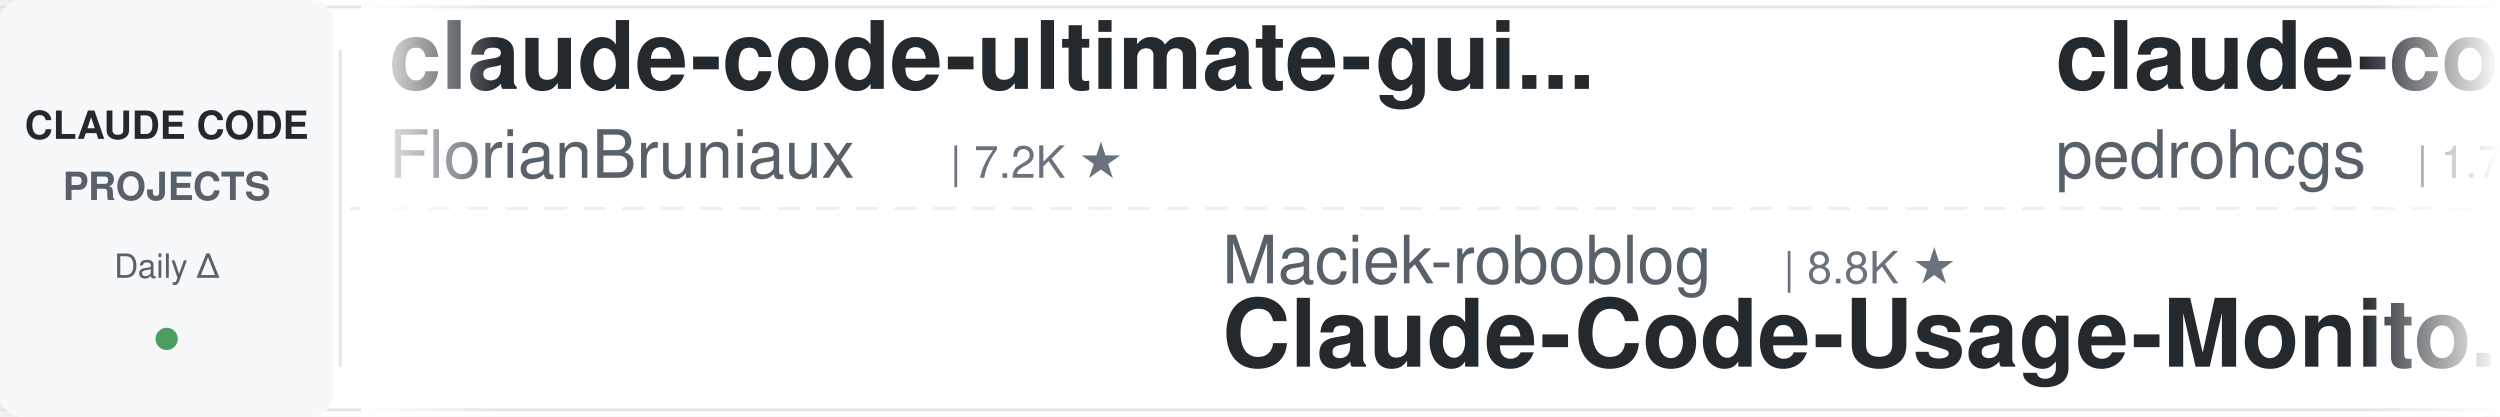
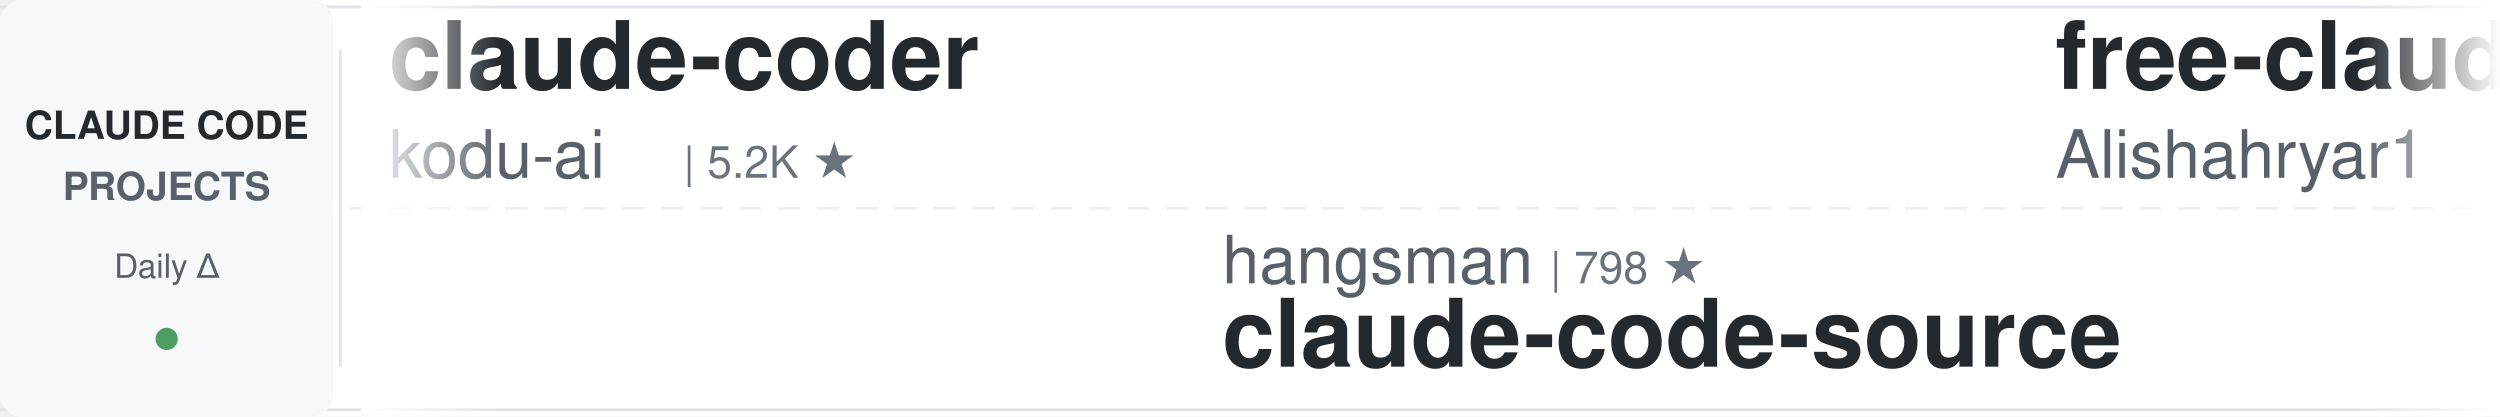
<svg xmlns="http://www.w3.org/2000/svg" width="900" height="150">
  <defs>
    <linearGradient id="leftFade" x1="0%" y1="0%" x2="100%" y2="0%">
      <stop offset="0%" style="stop-color:#ffffff;stop-opacity:1" />
      <stop offset="100%" style="stop-color:#ffffff;stop-opacity:0" />
    </linearGradient>
    <linearGradient id="rightFade" x1="0%" y1="0%" x2="100%" y2="0%">
      <stop offset="0%" style="stop-color:#ffffff;stop-opacity:0" />
      <stop offset="100%" style="stop-color:#ffffff;stop-opacity:1" />
    </linearGradient>
  </defs>
  <rect width="900" height="150" fill="#ffffff" rx="8" />
  <rect x="0" y="2" width="900" height="1" fill="#e1e4e8" />
  <rect x="0" y="147" width="900" height="1" fill="#e1e4e8" />
  <line x1="0" y1="75" x2="900" y2="75" stroke="#e1e4e8" stroke-width="1" stroke-dasharray="8 6" opacity="0.6" />
  <rect x="0" y="0" width="120" height="150" fill="#f6f8fa" rx="8" />
  <text x="60" y="50" font-family="-apple-system, BlinkMacSystemFont, 'Segoe UI', Helvetica, Arial, sans-serif" font-size="14" font-weight="600" fill="#24292e" text-anchor="middle">CLAUDE CODE</text>
  <text x="60" y="72" font-family="-apple-system, BlinkMacSystemFont, 'Segoe UI', Helvetica, Arial, sans-serif" font-size="14" font-weight="600" fill="#586069" text-anchor="middle">PROJECTS</text>
  <text x="60" y="100" font-family="-apple-system, BlinkMacSystemFont, 'Segoe UI', Helvetica, Arial, sans-serif" font-size="12" font-weight="500" fill="#586069" text-anchor="middle">Daily Δ</text>
  <circle cx="60" cy="122" r="4" fill="#22863a" opacity="0.8" />
  <rect x="122" y="18" width="1" height="114" fill="#e1e4e8" />
  <clipPath id="tickerClip">
    <rect x="130" y="0" width="770" height="150" />
  </clipPath>
  <g clip-path="url(#tickerClip)">
    <g id="tickerItems">
      <animateTransform attributeName="transform" attributeType="XML" type="translate" from="0 0" to="-3000 0" dur="54s" repeatCount="indefinite" />
      <g transform="translate(0, 0)">
-         <text x="140" y="32" font-family="-apple-system, BlinkMacSystemFont, 'Segoe UI', Helvetica, Arial, sans-serif" font-size="34" font-weight="600" fill="#24292e">claude-code-ultimate-gui...</text>
-         <text x="140" y="64" font-family="-apple-system, BlinkMacSystemFont, 'Segoe UI', Helvetica, Arial, sans-serif" font-size="24" font-weight="400" fill="#586069">FlorianBruniaux</text>
-         <text x="342" y="64" font-family="-apple-system, BlinkMacSystemFont, 'Segoe UI', Helvetica, Arial, sans-serif" font-size="16" font-weight="500" fill="#6a737d">| 7.2K ★</text>
+         <text x="140" y="32" font-family="-apple-system, BlinkMacSystemFont, 'Segoe UI', Helvetica, Arial, sans-serif" font-size="34" font-weight="600" fill="#24292e">claude-coder</text>
+         <text x="140" y="64" font-family="-apple-system, BlinkMacSystemFont, 'Segoe UI', Helvetica, Arial, sans-serif" font-size="24" font-weight="400" fill="#586069">kodu-ai</text>
+         <text x="246" y="64" font-family="-apple-system, BlinkMacSystemFont, 'Segoe UI', Helvetica, Arial, sans-serif" font-size="16" font-weight="500" fill="#6a737d">| 5.2K ★</text>
      </g>
      <g transform="translate(300, 0)">
-         <text x="140" y="102" font-family="-apple-system, BlinkMacSystemFont, 'Segoe UI', Helvetica, Arial, sans-serif" font-size="24" font-weight="400" fill="#586069">Maciek-roboblog</text>
-         <text x="342" y="102" font-family="-apple-system, BlinkMacSystemFont, 'Segoe UI', Helvetica, Arial, sans-serif" font-size="16" font-weight="500" fill="#6a737d">| 8.8K ★</text>
-         <text x="140" y="132" font-family="-apple-system, BlinkMacSystemFont, 'Segoe UI', Helvetica, Arial, sans-serif" font-size="34" font-weight="600" fill="#24292e">Claude-Code-Usage-Monito...</text>
+         <text x="140" y="102" font-family="-apple-system, BlinkMacSystemFont, 'Segoe UI', Helvetica, Arial, sans-serif" font-size="24" font-weight="400" fill="#586069">hangsman</text>
+         <text x="258" y="102" font-family="-apple-system, BlinkMacSystemFont, 'Segoe UI', Helvetica, Arial, sans-serif" font-size="16" font-weight="500" fill="#6a737d">| 798 ★</text>
+         <text x="140" y="132" font-family="-apple-system, BlinkMacSystemFont, 'Segoe UI', Helvetica, Arial, sans-serif" font-size="34" font-weight="600" fill="#24292e">claude-code-source</text>
      </g>
      <g transform="translate(600, 0)">
-         <text x="140" y="32" font-family="-apple-system, BlinkMacSystemFont, 'Segoe UI', Helvetica, Arial, sans-serif" font-size="34" font-weight="600" fill="#24292e">claude-code-my-workflow</text>
-         <text x="140" y="64" font-family="-apple-system, BlinkMacSystemFont, 'Segoe UI', Helvetica, Arial, sans-serif" font-size="24" font-weight="400" fill="#586069">pedrohcgs</text>
-         <text x="270" y="64" font-family="-apple-system, BlinkMacSystemFont, 'Segoe UI', Helvetica, Arial, sans-serif" font-size="16" font-weight="500" fill="#6a737d">| 1.7K ★</text>
+         <text x="140" y="32" font-family="-apple-system, BlinkMacSystemFont, 'Segoe UI', Helvetica, Arial, sans-serif" font-size="34" font-weight="600" fill="#24292e">free-claude-code</text>
+         <text x="140" y="64" font-family="-apple-system, BlinkMacSystemFont, 'Segoe UI', Helvetica, Arial, sans-serif" font-size="24" font-weight="400" fill="#586069">Alishahryar1</text>
+         <text x="306" y="64" font-family="-apple-system, BlinkMacSystemFont, 'Segoe UI', Helvetica, Arial, sans-serif" font-size="16" font-weight="500" fill="#6a737d">| 72.9K ★</text>
      </g>
      <g transform="translate(900, 0)">
-         <text x="140" y="102" font-family="-apple-system, BlinkMacSystemFont, 'Segoe UI', Helvetica, Arial, sans-serif" font-size="24" font-weight="400" fill="#586069">daymade</text>
-         <text x="246" y="102" font-family="-apple-system, BlinkMacSystemFont, 'Segoe UI', Helvetica, Arial, sans-serif" font-size="16" font-weight="500" fill="#6a737d">| 1.5K ★</text>
-         <text x="140" y="132" font-family="-apple-system, BlinkMacSystemFont, 'Segoe UI', Helvetica, Arial, sans-serif" font-size="34" font-weight="600" fill="#24292e">claude-code-skills</text>
+         <text x="140" y="102" font-family="-apple-system, BlinkMacSystemFont, 'Segoe UI', Helvetica, Arial, sans-serif" font-size="24" font-weight="400" fill="#586069">techjarves</text>
+         <text x="282" y="102" font-family="-apple-system, BlinkMacSystemFont, 'Segoe UI', Helvetica, Arial, sans-serif" font-size="16" font-weight="500" fill="#6a737d">| 1.6K ★</text>
+         <text x="140" y="132" font-family="-apple-system, BlinkMacSystemFont, 'Segoe UI', Helvetica, Arial, sans-serif" font-size="34" font-weight="600" fill="#24292e">ClaudeCode-Portable</text>
      </g>
      <g transform="translate(1200, 0)">
-         <text x="140" y="32" font-family="-apple-system, BlinkMacSystemFont, 'Segoe UI', Helvetica, Arial, sans-serif" font-size="34" font-weight="600" fill="#24292e">claude-code-book</text>
-         <text x="140" y="64" font-family="-apple-system, BlinkMacSystemFont, 'Segoe UI', Helvetica, Arial, sans-serif" font-size="24" font-weight="400" fill="#586069">lintsinghua</text>
-         <text x="294" y="64" font-family="-apple-system, BlinkMacSystemFont, 'Segoe UI', Helvetica, Arial, sans-serif" font-size="16" font-weight="500" fill="#6a737d">| 4.4K ★</text>
+         <text x="140" y="32" font-family="-apple-system, BlinkMacSystemFont, 'Segoe UI', Helvetica, Arial, sans-serif" font-size="34" font-weight="600" fill="#24292e">awesome-claude-code-tool...</text>
+         <text x="140" y="64" font-family="-apple-system, BlinkMacSystemFont, 'Segoe UI', Helvetica, Arial, sans-serif" font-size="24" font-weight="400" fill="#586069">rohitg00</text>
+         <text x="258" y="64" font-family="-apple-system, BlinkMacSystemFont, 'Segoe UI', Helvetica, Arial, sans-serif" font-size="16" font-weight="500" fill="#6a737d">| 2.9K ★</text>
      </g>
      <g transform="translate(1500, 0)">
-         <text x="140" y="102" font-family="-apple-system, BlinkMacSystemFont, 'Segoe UI', Helvetica, Arial, sans-serif" font-size="24" font-weight="400" fill="#586069">frankbria</text>
-         <text x="270" y="102" font-family="-apple-system, BlinkMacSystemFont, 'Segoe UI', Helvetica, Arial, sans-serif" font-size="16" font-weight="500" fill="#6a737d">| 9.7K ★</text>
-         <text x="140" y="132" font-family="-apple-system, BlinkMacSystemFont, 'Segoe UI', Helvetica, Arial, sans-serif" font-size="34" font-weight="600" fill="#24292e">ralph-claude-code</text>
-       </g>
-       <g transform="translate(1800, 0)">
-         <text x="140" y="32" font-family="-apple-system, BlinkMacSystemFont, 'Segoe UI', Helvetica, Arial, sans-serif" font-size="34" font-weight="600" fill="#24292e">ECC</text>
-         <text x="140" y="64" font-family="-apple-system, BlinkMacSystemFont, 'Segoe UI', Helvetica, Arial, sans-serif" font-size="24" font-weight="400" fill="#586069">affaan-m</text>
-         <text x="258" y="64" font-family="-apple-system, BlinkMacSystemFont, 'Segoe UI', Helvetica, Arial, sans-serif" font-size="16" font-weight="500" fill="#6a737d">| 309.5K ★</text>
-       </g>
-       <g transform="translate(2100, 0)">
        <text x="140" y="102" font-family="-apple-system, BlinkMacSystemFont, 'Segoe UI', Helvetica, Arial, sans-serif" font-size="24" font-weight="400" fill="#586069">LING71671</text>
        <text x="270" y="102" font-family="-apple-system, BlinkMacSystemFont, 'Segoe UI', Helvetica, Arial, sans-serif" font-size="16" font-weight="500" fill="#6a737d">| 995 ★</text>
        <text x="140" y="132" font-family="-apple-system, BlinkMacSystemFont, 'Segoe UI', Helvetica, Arial, sans-serif" font-size="34" font-weight="600" fill="#24292e">Open-ClaudeCode</text>
      </g>
+       <g transform="translate(1800, 0)">
+         <text x="140" y="32" font-family="-apple-system, BlinkMacSystemFont, 'Segoe UI', Helvetica, Arial, sans-serif" font-size="34" font-weight="600" fill="#24292e">claude-code-prompts</text>
+         <text x="140" y="64" font-family="-apple-system, BlinkMacSystemFont, 'Segoe UI', Helvetica, Arial, sans-serif" font-size="24" font-weight="400" fill="#586069">repowise-dev</text>
+         <text x="306" y="64" font-family="-apple-system, BlinkMacSystemFont, 'Segoe UI', Helvetica, Arial, sans-serif" font-size="16" font-weight="500" fill="#6a737d">| 1.2K ★</text>
+       </g>
+       <g transform="translate(2100, 0)">
+         <text x="140" y="102" font-family="-apple-system, BlinkMacSystemFont, 'Segoe UI', Helvetica, Arial, sans-serif" font-size="24" font-weight="400" fill="#586069">overwirehq</text>
+         <text x="282" y="102" font-family="-apple-system, BlinkMacSystemFont, 'Segoe UI', Helvetica, Arial, sans-serif" font-size="16" font-weight="500" fill="#6a737d">| 2.8K ★</text>
+         <text x="140" y="132" font-family="-apple-system, BlinkMacSystemFont, 'Segoe UI', Helvetica, Arial, sans-serif" font-size="34" font-weight="600" fill="#24292e">claude-code-telegram</text>
+       </g>
      <g transform="translate(2400, 0)">
-         <text x="140" y="32" font-family="-apple-system, BlinkMacSystemFont, 'Segoe UI', Helvetica, Arial, sans-serif" font-size="34" font-weight="600" fill="#24292e">claude-code-proxy</text>
-         <text x="140" y="64" font-family="-apple-system, BlinkMacSystemFont, 'Segoe UI', Helvetica, Arial, sans-serif" font-size="24" font-weight="400" fill="#586069">1rgs</text>
-         <text x="210" y="64" font-family="-apple-system, BlinkMacSystemFont, 'Segoe UI', Helvetica, Arial, sans-serif" font-size="16" font-weight="500" fill="#6a737d">| 3.8K ★</text>
+         <text x="140" y="32" font-family="-apple-system, BlinkMacSystemFont, 'Segoe UI', Helvetica, Arial, sans-serif" font-size="34" font-weight="600" fill="#24292e">claude-code-rust</text>
+         <text x="140" y="64" font-family="-apple-system, BlinkMacSystemFont, 'Segoe UI', Helvetica, Arial, sans-serif" font-size="24" font-weight="400" fill="#586069">lorryjovens-hub</text>
+         <text x="342" y="64" font-family="-apple-system, BlinkMacSystemFont, 'Segoe UI', Helvetica, Arial, sans-serif" font-size="16" font-weight="500" fill="#6a737d">| 1.7K ★</text>
      </g>
      <g transform="translate(2700, 0)">
-         <text x="140" y="102" font-family="-apple-system, BlinkMacSystemFont, 'Segoe UI', Helvetica, Arial, sans-serif" font-size="24" font-weight="400" fill="#586069">mrpaidsocial</text>
-         <text x="306" y="102" font-family="-apple-system, BlinkMacSystemFont, 'Segoe UI', Helvetica, Arial, sans-serif" font-size="16" font-weight="500" fill="#6a737d">| 1.7K ★</text>
-         <text x="140" y="132" font-family="-apple-system, BlinkMacSystemFont, 'Segoe UI', Helvetica, Arial, sans-serif" font-size="34" font-weight="600" fill="#24292e">arcads-claude-code-mrpai...</text>
+         <text x="140" y="102" font-family="-apple-system, BlinkMacSystemFont, 'Segoe UI', Helvetica, Arial, sans-serif" font-size="24" font-weight="400" fill="#586069">edmund-io</text>
+         <text x="270" y="102" font-family="-apple-system, BlinkMacSystemFont, 'Segoe UI', Helvetica, Arial, sans-serif" font-size="16" font-weight="500" fill="#6a737d">| 1.5K ★</text>
+         <text x="140" y="132" font-family="-apple-system, BlinkMacSystemFont, 'Segoe UI', Helvetica, Arial, sans-serif" font-size="34" font-weight="600" fill="#24292e">edmunds-claude-code</text>
      </g>
      <g transform="translate(3000, 0)">
-         <text x="140" y="32" font-family="-apple-system, BlinkMacSystemFont, 'Segoe UI', Helvetica, Arial, sans-serif" font-size="34" font-weight="600" fill="#24292e">claude-code-ultimate-gui...</text>
-         <text x="140" y="64" font-family="-apple-system, BlinkMacSystemFont, 'Segoe UI', Helvetica, Arial, sans-serif" font-size="24" font-weight="400" fill="#586069">FlorianBruniaux</text>
-         <text x="342" y="64" font-family="-apple-system, BlinkMacSystemFont, 'Segoe UI', Helvetica, Arial, sans-serif" font-size="16" font-weight="500" fill="#6a737d">| 7.2K ★</text>
+         <text x="140" y="32" font-family="-apple-system, BlinkMacSystemFont, 'Segoe UI', Helvetica, Arial, sans-serif" font-size="34" font-weight="600" fill="#24292e">claude-coder</text>
+         <text x="140" y="64" font-family="-apple-system, BlinkMacSystemFont, 'Segoe UI', Helvetica, Arial, sans-serif" font-size="24" font-weight="400" fill="#586069">kodu-ai</text>
+         <text x="246" y="64" font-family="-apple-system, BlinkMacSystemFont, 'Segoe UI', Helvetica, Arial, sans-serif" font-size="16" font-weight="500" fill="#6a737d">| 5.2K ★</text>
      </g>
      <g transform="translate(3300, 0)">
-         <text x="140" y="102" font-family="-apple-system, BlinkMacSystemFont, 'Segoe UI', Helvetica, Arial, sans-serif" font-size="24" font-weight="400" fill="#586069">Maciek-roboblog</text>
-         <text x="342" y="102" font-family="-apple-system, BlinkMacSystemFont, 'Segoe UI', Helvetica, Arial, sans-serif" font-size="16" font-weight="500" fill="#6a737d">| 8.8K ★</text>
-         <text x="140" y="132" font-family="-apple-system, BlinkMacSystemFont, 'Segoe UI', Helvetica, Arial, sans-serif" font-size="34" font-weight="600" fill="#24292e">Claude-Code-Usage-Monito...</text>
+         <text x="140" y="102" font-family="-apple-system, BlinkMacSystemFont, 'Segoe UI', Helvetica, Arial, sans-serif" font-size="24" font-weight="400" fill="#586069">hangsman</text>
+         <text x="258" y="102" font-family="-apple-system, BlinkMacSystemFont, 'Segoe UI', Helvetica, Arial, sans-serif" font-size="16" font-weight="500" fill="#6a737d">| 798 ★</text>
+         <text x="140" y="132" font-family="-apple-system, BlinkMacSystemFont, 'Segoe UI', Helvetica, Arial, sans-serif" font-size="34" font-weight="600" fill="#24292e">claude-code-source</text>
      </g>
      <g transform="translate(3600, 0)">
-         <text x="140" y="32" font-family="-apple-system, BlinkMacSystemFont, 'Segoe UI', Helvetica, Arial, sans-serif" font-size="34" font-weight="600" fill="#24292e">claude-code-my-workflow</text>
-         <text x="140" y="64" font-family="-apple-system, BlinkMacSystemFont, 'Segoe UI', Helvetica, Arial, sans-serif" font-size="24" font-weight="400" fill="#586069">pedrohcgs</text>
-         <text x="270" y="64" font-family="-apple-system, BlinkMacSystemFont, 'Segoe UI', Helvetica, Arial, sans-serif" font-size="16" font-weight="500" fill="#6a737d">| 1.7K ★</text>
+         <text x="140" y="32" font-family="-apple-system, BlinkMacSystemFont, 'Segoe UI', Helvetica, Arial, sans-serif" font-size="34" font-weight="600" fill="#24292e">free-claude-code</text>
+         <text x="140" y="64" font-family="-apple-system, BlinkMacSystemFont, 'Segoe UI', Helvetica, Arial, sans-serif" font-size="24" font-weight="400" fill="#586069">Alishahryar1</text>
+         <text x="306" y="64" font-family="-apple-system, BlinkMacSystemFont, 'Segoe UI', Helvetica, Arial, sans-serif" font-size="16" font-weight="500" fill="#6a737d">| 72.9K ★</text>
      </g>
      <g transform="translate(3900, 0)">
-         <text x="140" y="102" font-family="-apple-system, BlinkMacSystemFont, 'Segoe UI', Helvetica, Arial, sans-serif" font-size="24" font-weight="400" fill="#586069">daymade</text>
-         <text x="246" y="102" font-family="-apple-system, BlinkMacSystemFont, 'Segoe UI', Helvetica, Arial, sans-serif" font-size="16" font-weight="500" fill="#6a737d">| 1.5K ★</text>
-         <text x="140" y="132" font-family="-apple-system, BlinkMacSystemFont, 'Segoe UI', Helvetica, Arial, sans-serif" font-size="34" font-weight="600" fill="#24292e">claude-code-skills</text>
+         <text x="140" y="102" font-family="-apple-system, BlinkMacSystemFont, 'Segoe UI', Helvetica, Arial, sans-serif" font-size="24" font-weight="400" fill="#586069">techjarves</text>
+         <text x="282" y="102" font-family="-apple-system, BlinkMacSystemFont, 'Segoe UI', Helvetica, Arial, sans-serif" font-size="16" font-weight="500" fill="#6a737d">| 1.6K ★</text>
+         <text x="140" y="132" font-family="-apple-system, BlinkMacSystemFont, 'Segoe UI', Helvetica, Arial, sans-serif" font-size="34" font-weight="600" fill="#24292e">ClaudeCode-Portable</text>
      </g>
    </g>
  </g>
  <rect x="130" y="0" width="50" height="150" fill="url(#leftFade)" />
  <rect x="850" y="0" width="50" height="150" fill="url(#rightFade)" />
</svg>
